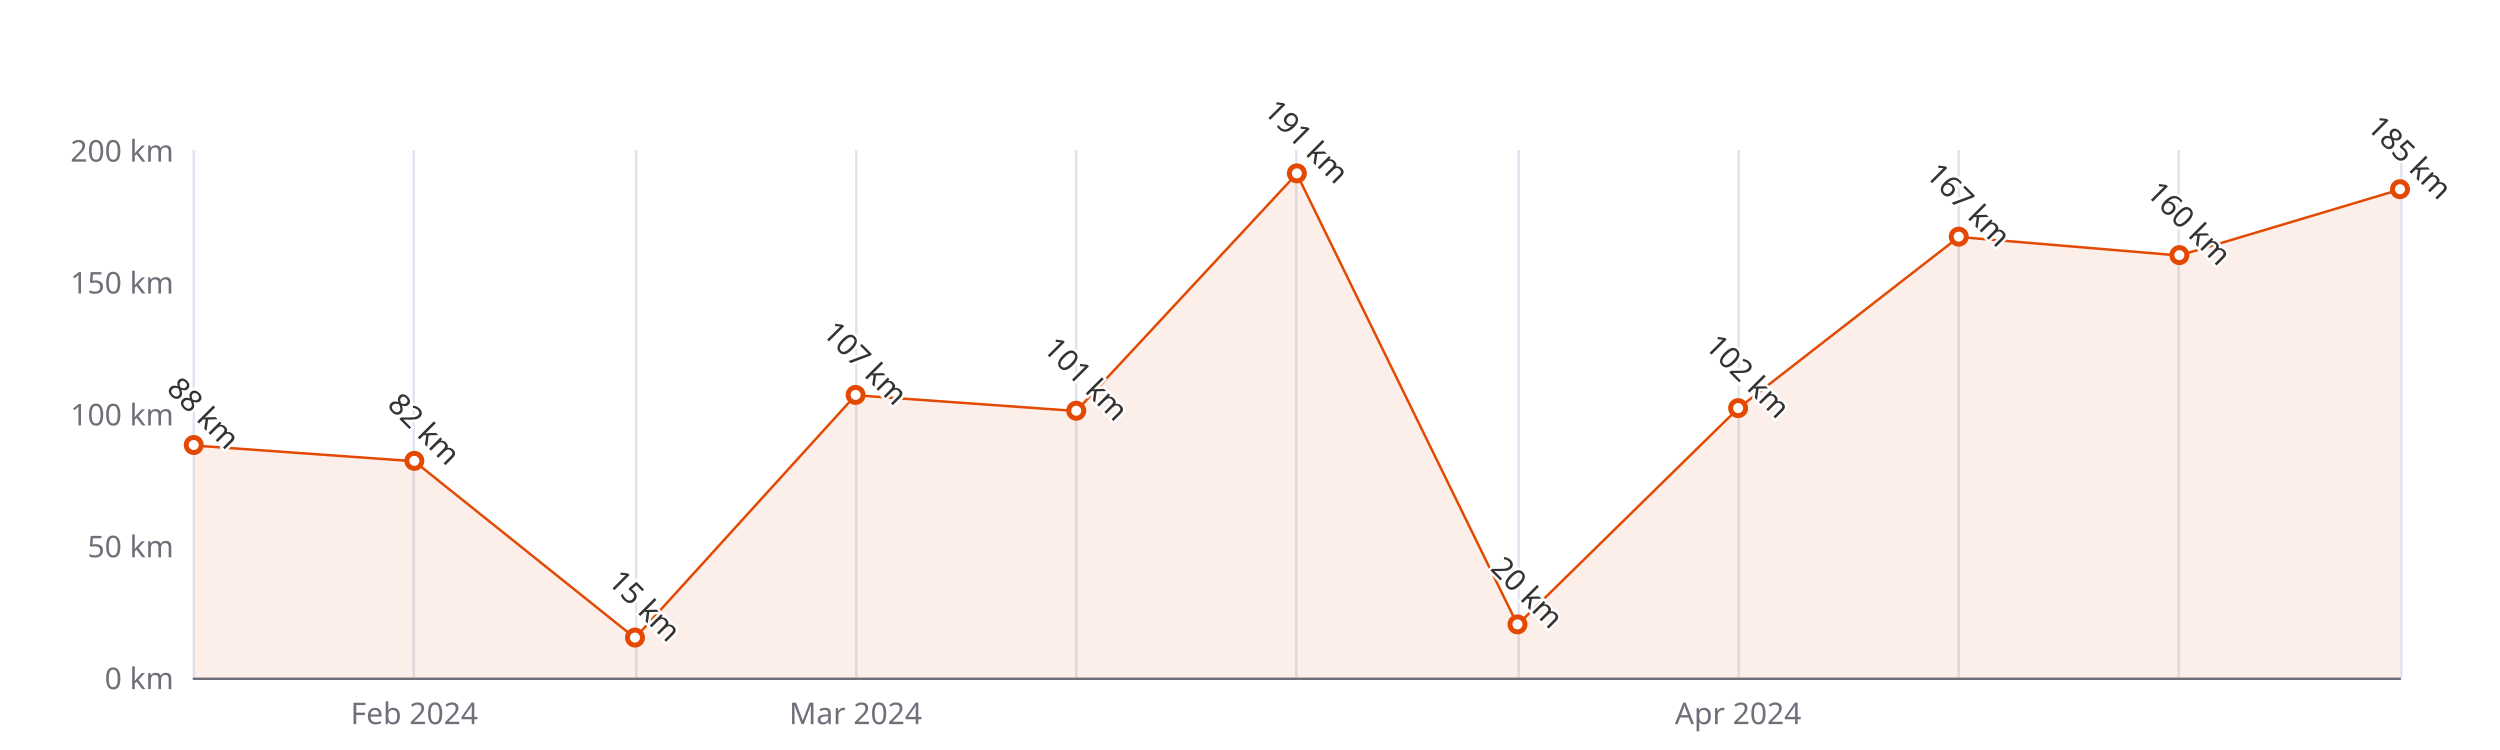
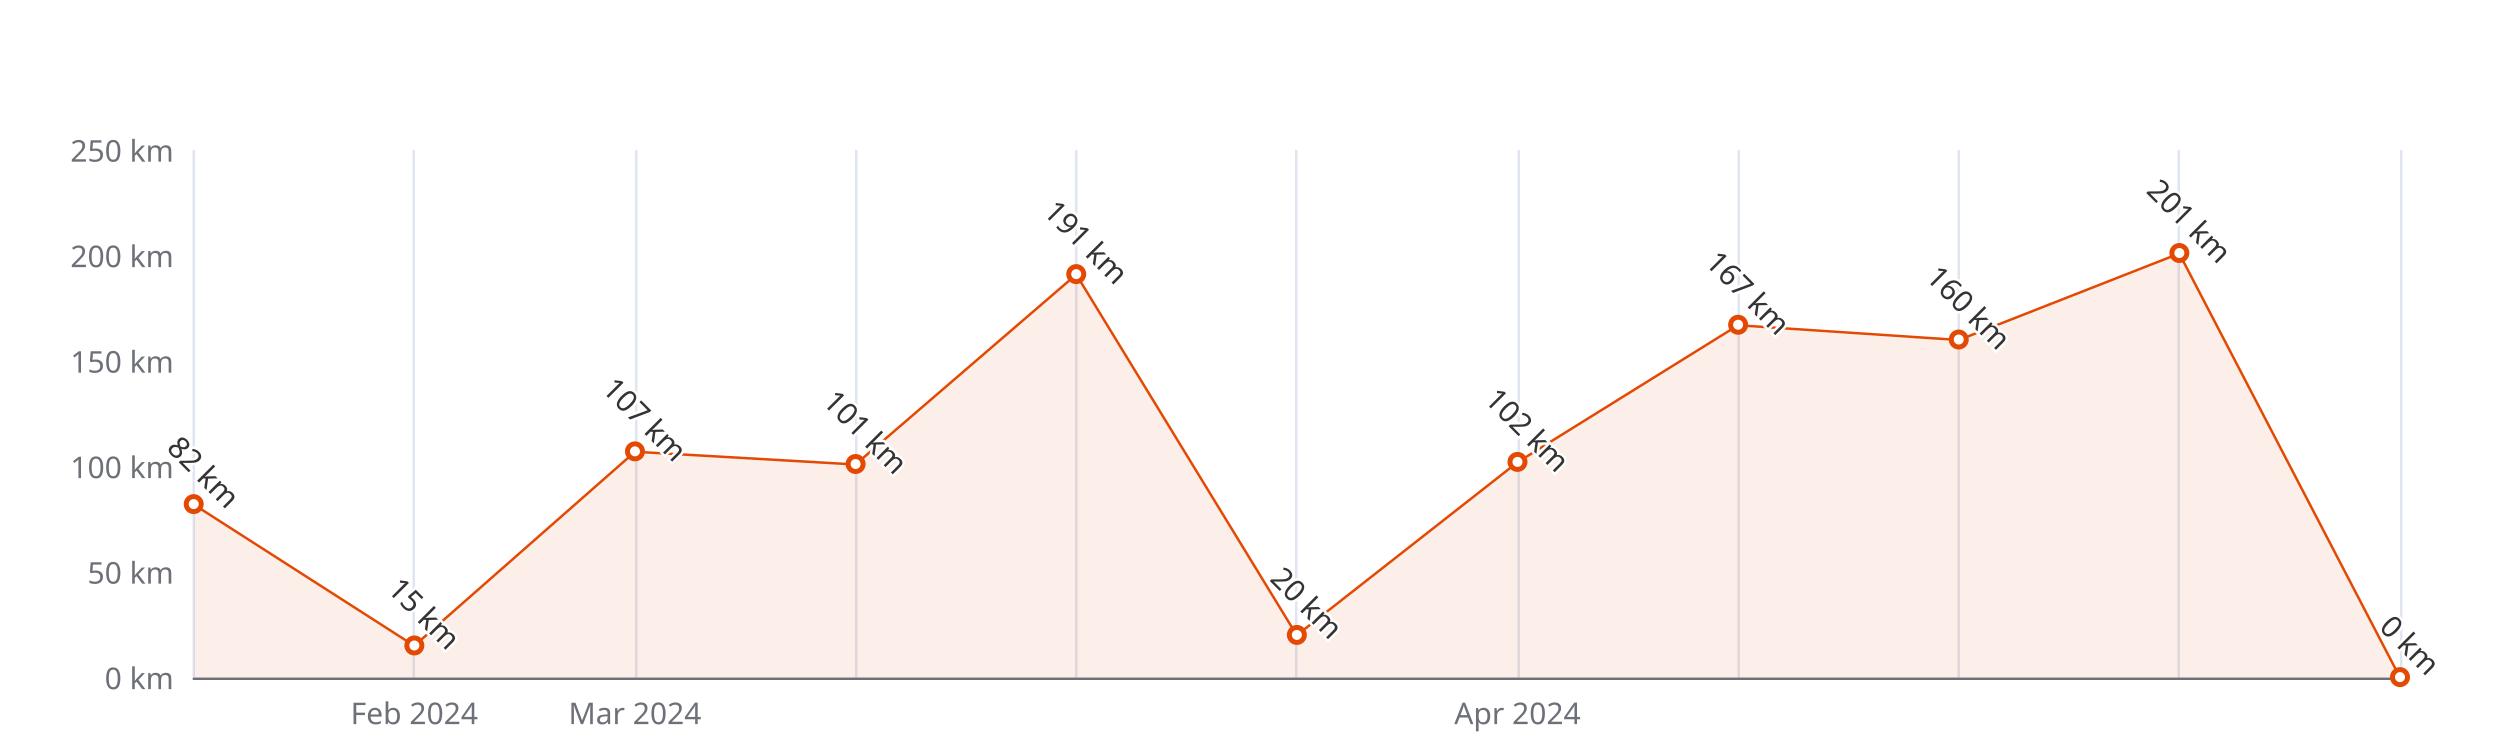
<svg xmlns="http://www.w3.org/2000/svg" width="1000" height="300" version="1.1" baseProfile="full" viewBox="0 0 1000 300">
  <rect width="1000" height="300" x="0" y="0" id="0" fill="#ffffff" />
  <path d="M77.5 60L77.5 271" fill="none" stroke="#E0E6F1" />
  <path d="M165.5 60L165.5 271" fill="none" stroke="#E0E6F1" />
  <path d="M254.5 60L254.5 271" fill="none" stroke="#E0E6F1" />
  <path d="M342.5 60L342.5 271" fill="none" stroke="#E0E6F1" />
  <path d="M430.5 60L430.5 271" fill="none" stroke="#E0E6F1" />
  <path d="M518.5 60L518.5 271" fill="none" stroke="#E0E6F1" />
  <path d="M607.5 60L607.5 271" fill="none" stroke="#E0E6F1" />
  <path d="M695.5 60L695.5 271" fill="none" stroke="#E0E6F1" />
  <path d="M783.5 60L783.5 271" fill="none" stroke="#E0E6F1" />
  <path d="M871.5 60L871.5 271" fill="none" stroke="#E0E6F1" />
  <path d="M960.5 60L960.5 271" fill="none" stroke="#E0E6F1" />
  <path d="M77.5 271.5L960 271.5" fill="none" stroke="#6E7079" stroke-linecap="round" />
  <text dominant-baseline="central" text-anchor="end" style="font-size:12px;font-family:sans-serif;" xml:space="preserve" transform="translate(69.48 271)" fill="#6E7079">0 km</text>
-   <text dominant-baseline="central" text-anchor="end" style="font-size:12px;font-family:sans-serif;" xml:space="preserve" transform="translate(69.48 218.25)" fill="#6E7079">50 km</text>
-   <text dominant-baseline="central" text-anchor="end" style="font-size:12px;font-family:sans-serif;" xml:space="preserve" transform="translate(69.48 165.5)" fill="#6E7079">100 km</text>
-   <text dominant-baseline="central" text-anchor="end" style="font-size:12px;font-family:sans-serif;" xml:space="preserve" transform="translate(69.48 112.75)" fill="#6E7079">150 km</text>
-   <text dominant-baseline="central" text-anchor="end" style="font-size:12px;font-family:sans-serif;" xml:space="preserve" transform="translate(69.48 60)" fill="#6E7079">200 km</text>
+   <text dominant-baseline="central" text-anchor="end" style="font-size:12px;font-family:sans-serif;" xml:space="preserve" transform="translate(69.48 228.8)" fill="#6E7079">50 km</text>
+   <text dominant-baseline="central" text-anchor="end" style="font-size:12px;font-family:sans-serif;" xml:space="preserve" transform="translate(69.48 186.6)" fill="#6E7079">100 km</text>
+   <text dominant-baseline="central" text-anchor="end" style="font-size:12px;font-family:sans-serif;" xml:space="preserve" transform="translate(69.48 144.4)" fill="#6E7079">150 km</text>
+   <text dominant-baseline="central" text-anchor="end" style="font-size:12px;font-family:sans-serif;" xml:space="preserve" transform="translate(69.48 102.2)" fill="#6E7079">200 km</text>
+   <text dominant-baseline="central" text-anchor="end" style="font-size:12px;font-family:sans-serif;" xml:space="preserve" transform="translate(69.48 60)" fill="#6E7079">250 km</text>
  <text dominant-baseline="central" text-anchor="middle" style="font-size:12px;font-family:sans-serif;" xml:space="preserve" y="6" transform="translate(165.732 279)" fill="#6E7079">Feb 2024</text>
-   <text dominant-baseline="central" text-anchor="middle" style="font-size:12px;font-family:sans-serif;" xml:space="preserve" y="6" transform="translate(342.236 279)" fill="#6E7079">Mar 2024</text>
-   <text dominant-baseline="central" text-anchor="middle" style="font-size:12px;font-family:sans-serif;" xml:space="preserve" y="6" transform="translate(695.244 279)" fill="#6E7079">Apr 2024</text>
+   <text dominant-baseline="central" text-anchor="middle" style="font-size:12px;font-family:sans-serif;" xml:space="preserve" y="6" transform="translate(253.984 279)" fill="#6E7079">Mar 2024</text>
+   <text dominant-baseline="central" text-anchor="middle" style="font-size:12px;font-family:sans-serif;" xml:space="preserve" y="6" transform="translate(606.992 279)" fill="#6E7079">Apr 2024</text>
  <g clip-path="url(#zr5-c0)">
-     <path d="M77.5 178.2L165.7 184.5L254 255.2L342.2 158.1L430.5 164.4L518.7 69.5L607 249.9L695.2 163.4L783.5 94.8L871.7 102.2L960 75.8L960 271L871.7 271L783.5 271L695.2 271L607 271L518.7 271L430.5 271L342.2 271L254 271L165.7 271L77.5 271Z" fill="rgb(227,73,2)" fill-opacity="0.09" />
-     <path d="M77.5 178.2L165.7 184.5L254 255.2L342.2 158.1L430.5 164.4L518.7 69.5L607 249.9L695.2 163.4L783.5 94.8L871.7 102.2L960 75.8" fill="none" stroke="#E34902" stroke-linejoin="bevel" />
+     <path d="M77.5 201.8L165.7 258.3L254 180.7L342.2 185.8L430.5 109.8L518.7 254.1L607 184.9L695.2 130.1L783.5 136L871.7 101.4L960 271L871.7 271L783.5 271L695.2 271L607 271L518.7 271L430.5 271L342.2 271L254 271L165.7 271L77.5 271Z" fill="rgb(227,73,2)" fill-opacity="0.09" />
+     <path d="M77.5 201.8L165.7 258.3L254 180.7L342.2 185.8L430.5 109.8L518.7 254.1L607 184.9L695.2 130.1L783.5 136L871.7 101.4L960 271" fill="none" stroke="#E34902" stroke-linejoin="bevel" />
  </g>
-   <path d="M1 0A1 1 0 1 1 1 -0.1A1 1 0 0 1 1 0" transform="matrix(3,0,0,3,77.48,178.16)" fill="#fff" stroke="#E34902" stroke-width="0.667" />
-   <path d="M1 0A1 1 0 1 1 1 -0.1A1 1 0 0 1 1 0" transform="matrix(3,0,0,3,165.732,184.49)" fill="#fff" stroke="#E34902" stroke-width="0.667" />
-   <path d="M1 0A1 1 0 1 1 1 -0.1A1 1 0 0 1 1 0" transform="matrix(3,0,0,3,253.984,255.175)" fill="#fff" stroke="#E34902" stroke-width="0.667" />
-   <path d="M1 0A1 1 0 1 1 1 -0.1A1 1 0 0 1 1 0" transform="matrix(3,0,0,3,342.236,158.115)" fill="#fff" stroke="#E34902" stroke-width="0.667" />
-   <path d="M1 0A1 1 0 1 1 1 -0.1A1 1 0 0 1 1 0" transform="matrix(3,0,0,3,430.488,164.445)" fill="#fff" stroke="#E34902" stroke-width="0.667" />
-   <path d="M1 0A1 1 0 1 1 1 -0.1A1 1 0 0 1 1 0" transform="matrix(3,0,0,3,518.74,69.495)" fill="#fff" stroke="#E34902" stroke-width="0.667" />
-   <path d="M1 0A1 1 0 1 1 1 -0.1A1 1 0 0 1 1 0" transform="matrix(3,0,0,3,606.992,249.9)" fill="#fff" stroke="#E34902" stroke-width="0.667" />
-   <path d="M1 0A1 1 0 1 1 1 -0.1A1 1 0 0 1 1 0" transform="matrix(3,0,0,3,695.244,163.39)" fill="#fff" stroke="#E34902" stroke-width="0.667" />
-   <path d="M1 0A1 1 0 1 1 1 -0.1A1 1 0 0 1 1 0" transform="matrix(3,0,0,3,783.496,94.815)" fill="#fff" stroke="#E34902" stroke-width="0.667" />
-   <path d="M1 0A1 1 0 1 1 1 -0.1A1 1 0 0 1 1 0" transform="matrix(3,0,0,3,871.748,102.2)" fill="#fff" stroke="#E34902" stroke-width="0.667" />
-   <path d="M1 0A1 1 0 1 1 1 -0.1A1 1 0 0 1 1 0" transform="matrix(3,0,0,3,960,75.825)" fill="#fff" stroke="#E34902" stroke-width="0.667" />
-   <text dominant-baseline="central" text-anchor="middle" style="font-size:12px;font-family:sans-serif;" xml:space="preserve" y="-6" transform="matrix(0.707,0.707,-0.707,0.707,77.48,169.16)" fill="#333" stroke="rgb(255,255,255)" stroke-width="2" paint-order="stroke" stroke-miterlimit="2">88 km</text>
-   <text dominant-baseline="central" text-anchor="middle" style="font-size:12px;font-family:sans-serif;" xml:space="preserve" y="-6" transform="matrix(0.707,0.707,-0.707,0.707,165.732,175.49)" fill="#333" stroke="rgb(255,255,255)" stroke-width="2" paint-order="stroke" stroke-miterlimit="2">82 km</text>
-   <text dominant-baseline="central" text-anchor="middle" style="font-size:12px;font-family:sans-serif;" xml:space="preserve" y="-6" transform="matrix(0.707,0.707,-0.707,0.707,253.984,246.175)" fill="#333" stroke="rgb(255,255,255)" stroke-width="2" paint-order="stroke" stroke-miterlimit="2">15 km</text>
-   <text dominant-baseline="central" text-anchor="middle" style="font-size:12px;font-family:sans-serif;" xml:space="preserve" y="-6" transform="matrix(0.707,0.707,-0.707,0.707,342.236,149.115)" fill="#333" stroke="rgb(255,255,255)" stroke-width="2" paint-order="stroke" stroke-miterlimit="2">107 km</text>
-   <text dominant-baseline="central" text-anchor="middle" style="font-size:12px;font-family:sans-serif;" xml:space="preserve" y="-6" transform="matrix(0.707,0.707,-0.707,0.707,430.488,155.445)" fill="#333" stroke="rgb(255,255,255)" stroke-width="2" paint-order="stroke" stroke-miterlimit="2">101 km</text>
-   <text dominant-baseline="central" text-anchor="middle" style="font-size:12px;font-family:sans-serif;" xml:space="preserve" y="-6" transform="matrix(0.707,0.707,-0.707,0.707,518.74,60.495)" fill="#333" stroke="rgb(255,255,255)" stroke-width="2" paint-order="stroke" stroke-miterlimit="2">191 km</text>
-   <text dominant-baseline="central" text-anchor="middle" style="font-size:12px;font-family:sans-serif;" xml:space="preserve" y="-6" transform="matrix(0.707,0.707,-0.707,0.707,606.992,240.9)" fill="#333" stroke="rgb(255,255,255)" stroke-width="2" paint-order="stroke" stroke-miterlimit="2">20 km</text>
-   <text dominant-baseline="central" text-anchor="middle" style="font-size:12px;font-family:sans-serif;" xml:space="preserve" y="-6" transform="matrix(0.707,0.707,-0.707,0.707,695.244,154.39)" fill="#333" stroke="rgb(255,255,255)" stroke-width="2" paint-order="stroke" stroke-miterlimit="2">102 km</text>
-   <text dominant-baseline="central" text-anchor="middle" style="font-size:12px;font-family:sans-serif;" xml:space="preserve" y="-6" transform="matrix(0.707,0.707,-0.707,0.707,783.496,85.815)" fill="#333" stroke="rgb(255,255,255)" stroke-width="2" paint-order="stroke" stroke-miterlimit="2">167 km</text>
-   <text dominant-baseline="central" text-anchor="middle" style="font-size:12px;font-family:sans-serif;" xml:space="preserve" y="-6" transform="matrix(0.707,0.707,-0.707,0.707,871.748,93.2)" fill="#333" stroke="rgb(255,255,255)" stroke-width="2" paint-order="stroke" stroke-miterlimit="2">160 km</text>
-   <text dominant-baseline="central" text-anchor="middle" style="font-size:12px;font-family:sans-serif;" xml:space="preserve" y="-6" transform="matrix(0.707,0.707,-0.707,0.707,960,66.825)" fill="#333" stroke="rgb(255,255,255)" stroke-width="2" paint-order="stroke" stroke-miterlimit="2">185 km</text>
+   <path d="M1 0A1 1 0 1 1 1 -0.1A1 1 0 0 1 1 0" transform="matrix(3,0,0,3,77.48,201.792)" fill="#fff" stroke="#E34902" stroke-width="0.667" />
+   <path d="M1 0A1 1 0 1 1 1 -0.1A1 1 0 0 1 1 0" transform="matrix(3,0,0,3,165.732,258.34)" fill="#fff" stroke="#E34902" stroke-width="0.667" />
+   <path d="M1 0A1 1 0 1 1 1 -0.1A1 1 0 0 1 1 0" transform="matrix(3,0,0,3,253.984,180.692)" fill="#fff" stroke="#E34902" stroke-width="0.667" />
+   <path d="M1 0A1 1 0 1 1 1 -0.1A1 1 0 0 1 1 0" transform="matrix(3,0,0,3,342.236,185.756)" fill="#fff" stroke="#E34902" stroke-width="0.667" />
+   <path d="M1 0A1 1 0 1 1 1 -0.1A1 1 0 0 1 1 0" transform="matrix(3,0,0,3,430.488,109.796)" fill="#fff" stroke="#E34902" stroke-width="0.667" />
+   <path d="M1 0A1 1 0 1 1 1 -0.1A1 1 0 0 1 1 0" transform="matrix(3,0,0,3,518.74,254.12)" fill="#fff" stroke="#E34902" stroke-width="0.667" />
+   <path d="M1 0A1 1 0 1 1 1 -0.1A1 1 0 0 1 1 0" transform="matrix(3,0,0,3,606.992,184.912)" fill="#fff" stroke="#E34902" stroke-width="0.667" />
+   <path d="M1 0A1 1 0 1 1 1 -0.1A1 1 0 0 1 1 0" transform="matrix(3,0,0,3,695.244,130.052)" fill="#fff" stroke="#E34902" stroke-width="0.667" />
+   <path d="M1 0A1 1 0 1 1 1 -0.1A1 1 0 0 1 1 0" transform="matrix(3,0,0,3,783.496,135.96)" fill="#fff" stroke="#E34902" stroke-width="0.667" />
+   <path d="M1 0A1 1 0 1 1 1 -0.1A1 1 0 0 1 1 0" transform="matrix(3,0,0,3,871.748,101.356)" fill="#fff" stroke="#E34902" stroke-width="0.667" />
+   <path d="M1 0A1 1 0 1 1 1 -0.1A1 1 0 0 1 1 0" transform="matrix(3,0,0,3,960,271)" fill="#fff" stroke="#E34902" stroke-width="0.667" />
+   <text dominant-baseline="central" text-anchor="middle" style="font-size:12px;font-family:sans-serif;" xml:space="preserve" y="-6" transform="matrix(0.707,0.707,-0.707,0.707,77.48,192.792)" fill="#333" stroke="rgb(255,255,255)" stroke-width="2" paint-order="stroke" stroke-miterlimit="2">82 km</text>
+   <text dominant-baseline="central" text-anchor="middle" style="font-size:12px;font-family:sans-serif;" xml:space="preserve" y="-6" transform="matrix(0.707,0.707,-0.707,0.707,165.732,249.34)" fill="#333" stroke="rgb(255,255,255)" stroke-width="2" paint-order="stroke" stroke-miterlimit="2">15 km</text>
+   <text dominant-baseline="central" text-anchor="middle" style="font-size:12px;font-family:sans-serif;" xml:space="preserve" y="-6" transform="matrix(0.707,0.707,-0.707,0.707,253.984,171.692)" fill="#333" stroke="rgb(255,255,255)" stroke-width="2" paint-order="stroke" stroke-miterlimit="2">107 km</text>
+   <text dominant-baseline="central" text-anchor="middle" style="font-size:12px;font-family:sans-serif;" xml:space="preserve" y="-6" transform="matrix(0.707,0.707,-0.707,0.707,342.236,176.756)" fill="#333" stroke="rgb(255,255,255)" stroke-width="2" paint-order="stroke" stroke-miterlimit="2">101 km</text>
+   <text dominant-baseline="central" text-anchor="middle" style="font-size:12px;font-family:sans-serif;" xml:space="preserve" y="-6" transform="matrix(0.707,0.707,-0.707,0.707,430.488,100.796)" fill="#333" stroke="rgb(255,255,255)" stroke-width="2" paint-order="stroke" stroke-miterlimit="2">191 km</text>
+   <text dominant-baseline="central" text-anchor="middle" style="font-size:12px;font-family:sans-serif;" xml:space="preserve" y="-6" transform="matrix(0.707,0.707,-0.707,0.707,518.74,245.12)" fill="#333" stroke="rgb(255,255,255)" stroke-width="2" paint-order="stroke" stroke-miterlimit="2">20 km</text>
+   <text dominant-baseline="central" text-anchor="middle" style="font-size:12px;font-family:sans-serif;" xml:space="preserve" y="-6" transform="matrix(0.707,0.707,-0.707,0.707,606.992,175.912)" fill="#333" stroke="rgb(255,255,255)" stroke-width="2" paint-order="stroke" stroke-miterlimit="2">102 km</text>
+   <text dominant-baseline="central" text-anchor="middle" style="font-size:12px;font-family:sans-serif;" xml:space="preserve" y="-6" transform="matrix(0.707,0.707,-0.707,0.707,695.244,121.052)" fill="#333" stroke="rgb(255,255,255)" stroke-width="2" paint-order="stroke" stroke-miterlimit="2">167 km</text>
+   <text dominant-baseline="central" text-anchor="middle" style="font-size:12px;font-family:sans-serif;" xml:space="preserve" y="-6" transform="matrix(0.707,0.707,-0.707,0.707,783.496,126.96)" fill="#333" stroke="rgb(255,255,255)" stroke-width="2" paint-order="stroke" stroke-miterlimit="2">160 km</text>
+   <text dominant-baseline="central" text-anchor="middle" style="font-size:12px;font-family:sans-serif;" xml:space="preserve" y="-6" transform="matrix(0.707,0.707,-0.707,0.707,871.748,92.356)" fill="#333" stroke="rgb(255,255,255)" stroke-width="2" paint-order="stroke" stroke-miterlimit="2">201 km</text>
+   <text dominant-baseline="central" text-anchor="middle" style="font-size:12px;font-family:sans-serif;" xml:space="preserve" y="-6" transform="matrix(0.707,0.707,-0.707,0.707,960,262)" fill="#333" stroke="rgb(255,255,255)" stroke-width="2" paint-order="stroke" stroke-miterlimit="2">0 km</text>
  <defs>
    <clipPath id="zr5-c0">
      <path d="M76 59.5l884 0l0 212l-884 0Z" fill="#000" />
    </clipPath>
  </defs>
</svg>
